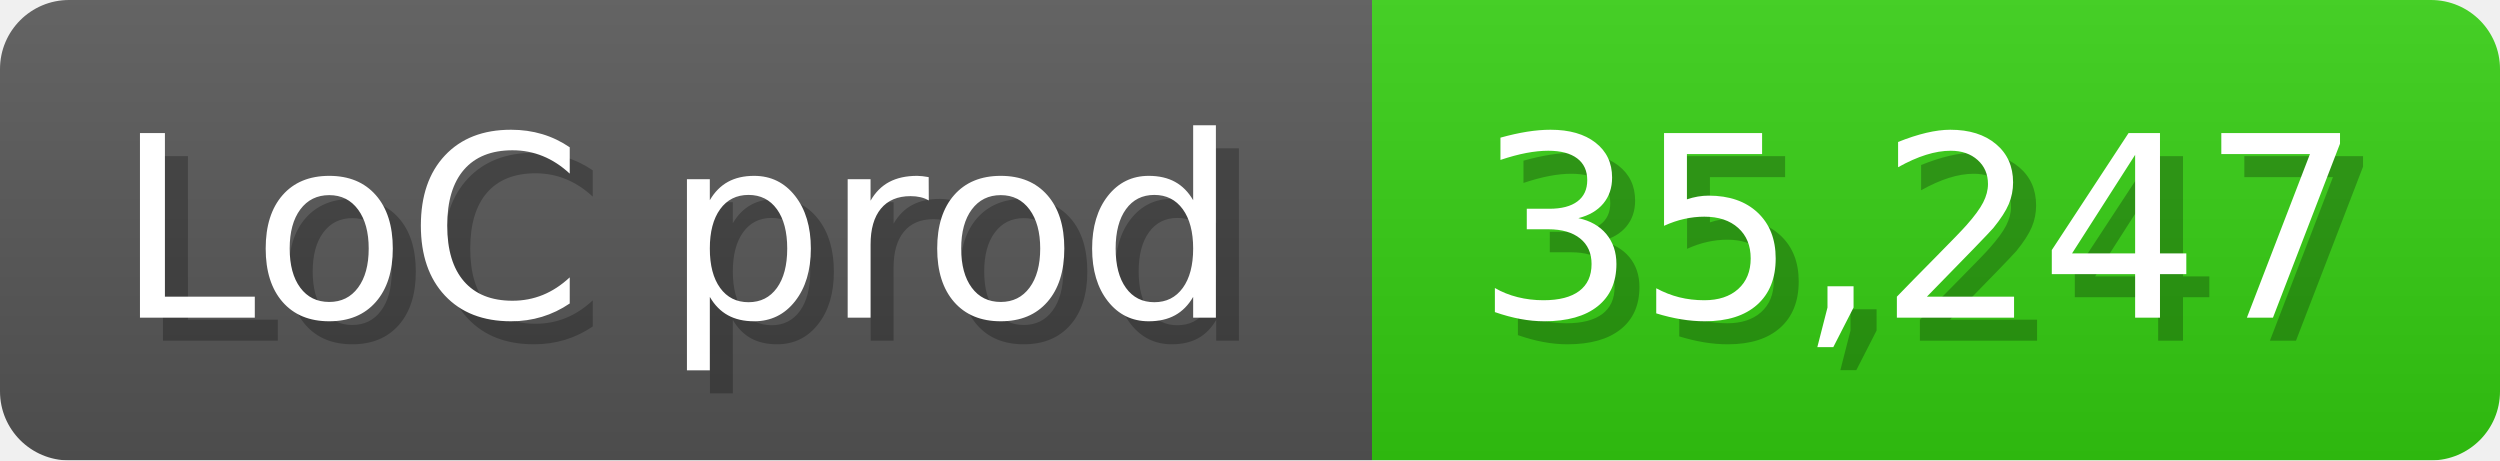
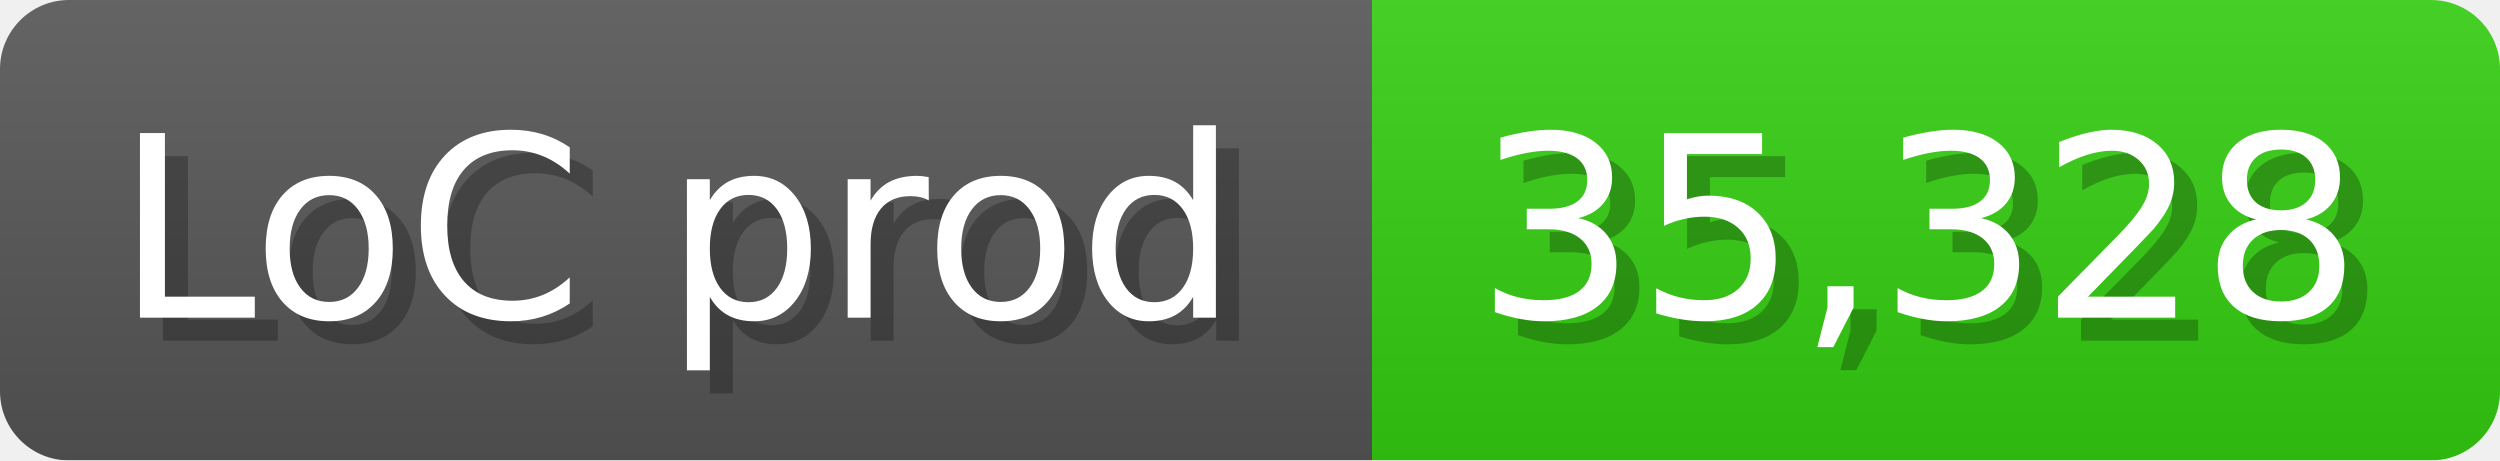
<svg xmlns="http://www.w3.org/2000/svg" width="108.6" height="20" viewBox="0 0 1086 200">
  <linearGradient id="a" x2="0" y2="100%">
    <stop offset="0" stop-opacity=".1" stop-color="#EEE" />
    <stop offset="1" stop-opacity=".1" />
  </linearGradient>
  <mask id="m">
    <rect width="1086" height="200" rx="30" fill="#FFF" />
  </mask>
  <g mask="url(#m)">
    <rect width="596" height="200" fill="#555" />
    <rect width="490" height="200" fill="#3C1" x="596" />
    <rect width="1086" height="200" fill="url(#a)" />
  </g>
  <g fill="#fff" text-anchor="start" font-family="Verdana,DejaVu Sans,sans-serif" font-size="110">
    <text x="60" y="148" textLength="496" fill="#000" opacity="0.25">LoC prod</text>
    <text x="50" y="138" textLength="496">LoC prod</text>
-     <text x="651" y="148" textLength="390" fill="#000" opacity="0.25">35,247</text>
-     <text x="641" y="138" textLength="390">35,247</text>
+     <text x="651" y="148" textLength="390" fill="#000" opacity="0.25">35,328</text>
+     <text x="641" y="138" textLength="390">35,328</text>
  </g>
</svg>
